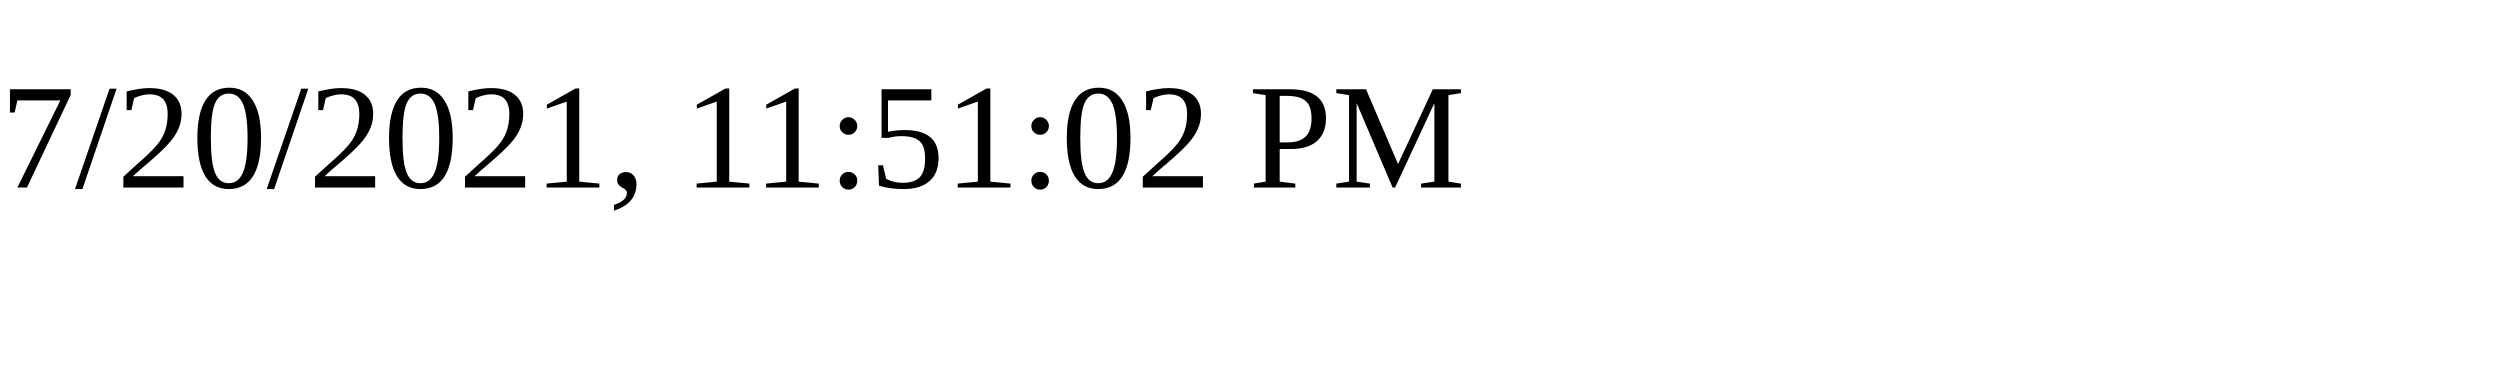
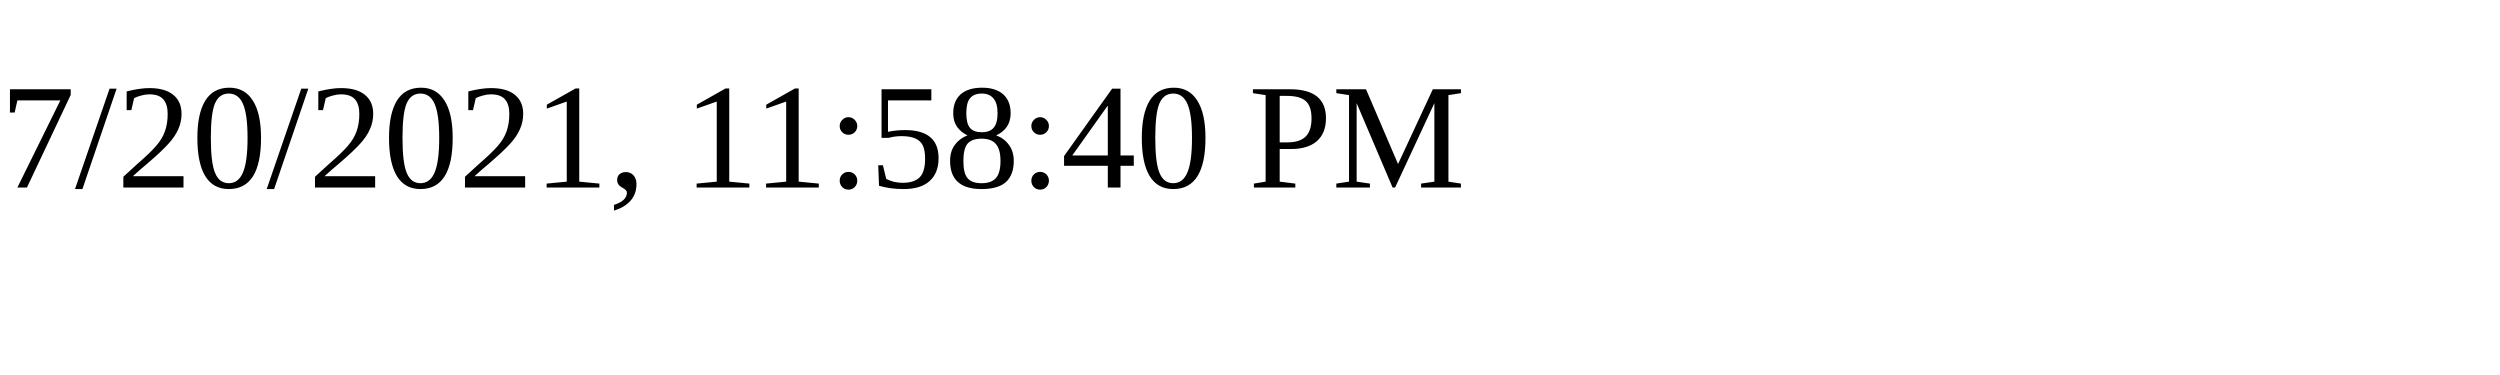
<svg xmlns="http://www.w3.org/2000/svg" height="30" width="200">
-   <text x="0" y="15">7/20/2021, 11:51:02 PM</text>
+   <text x="0" y="15">7/20/2021, 11:58:40 PM</text>
</svg>
